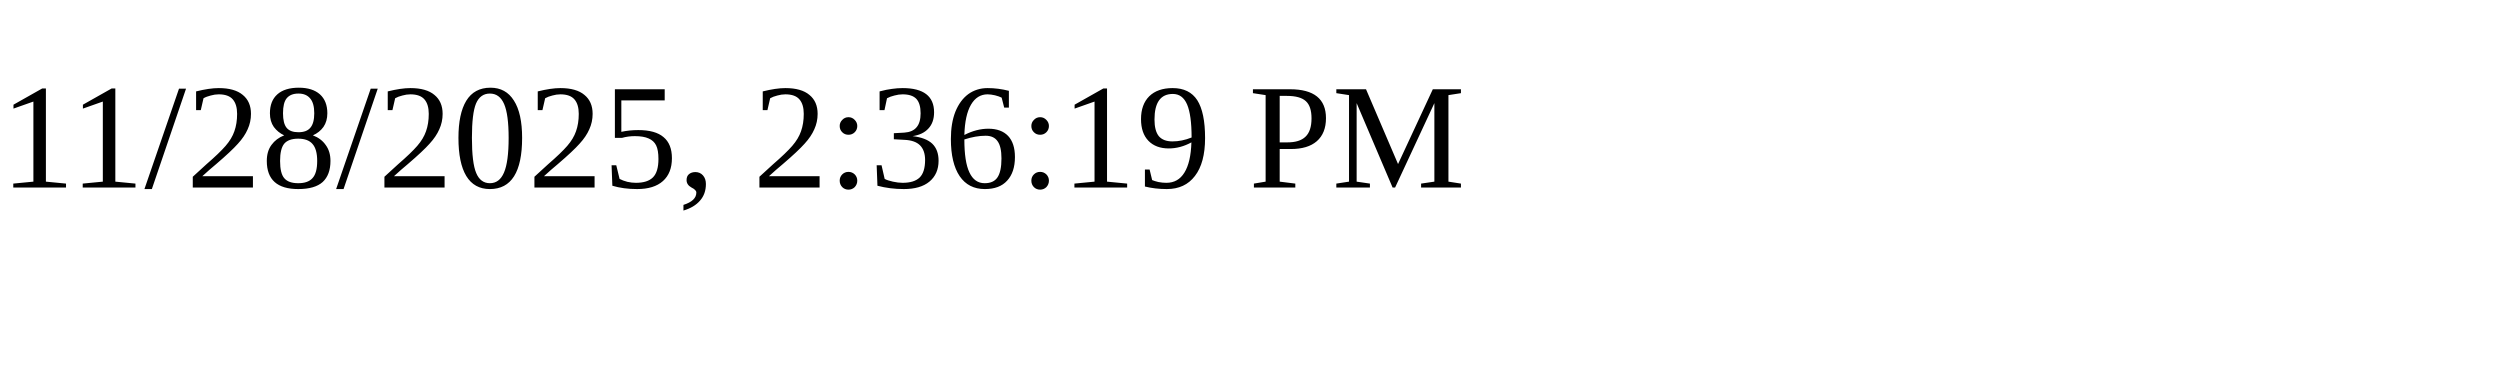
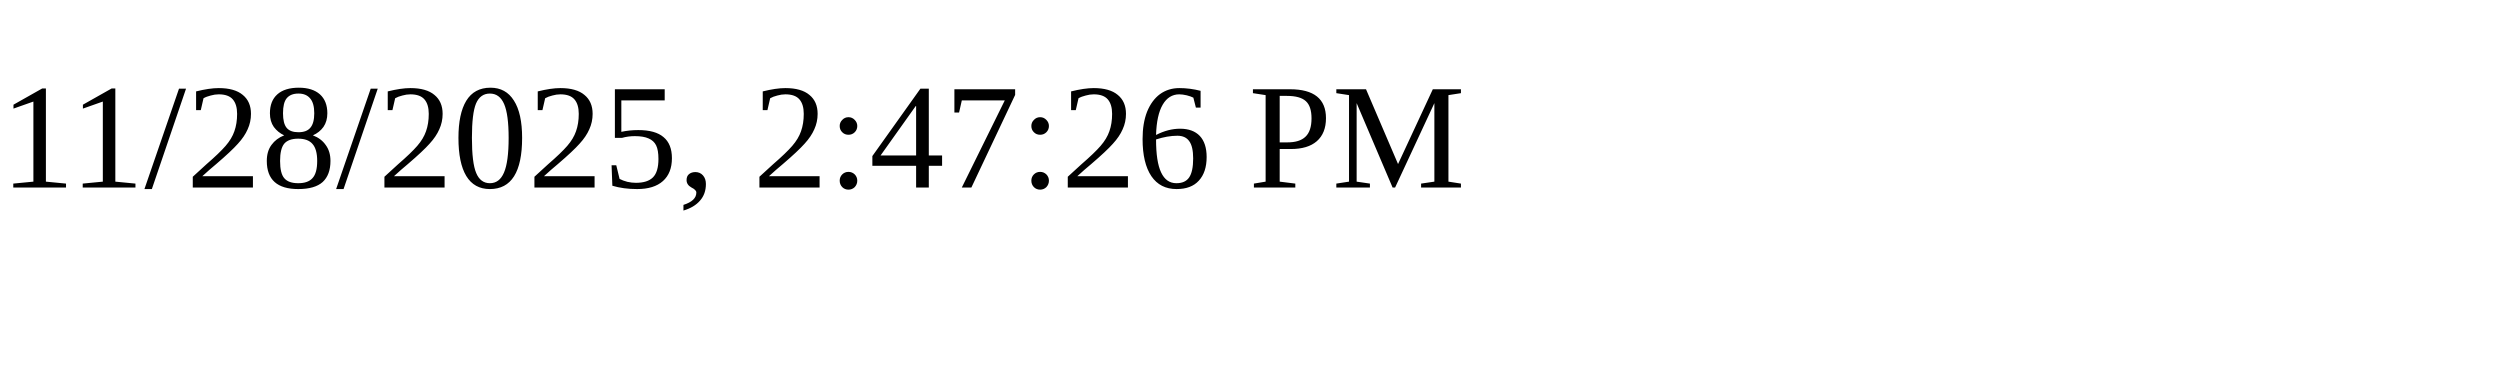
<svg xmlns="http://www.w3.org/2000/svg" height="30" width="200">
-   <text x="0" y="15">11/28/2025, 2:36:19 PM</text>
+   <text x="0" y="15">11/28/2025, 2:47:26 PM</text>
</svg>
